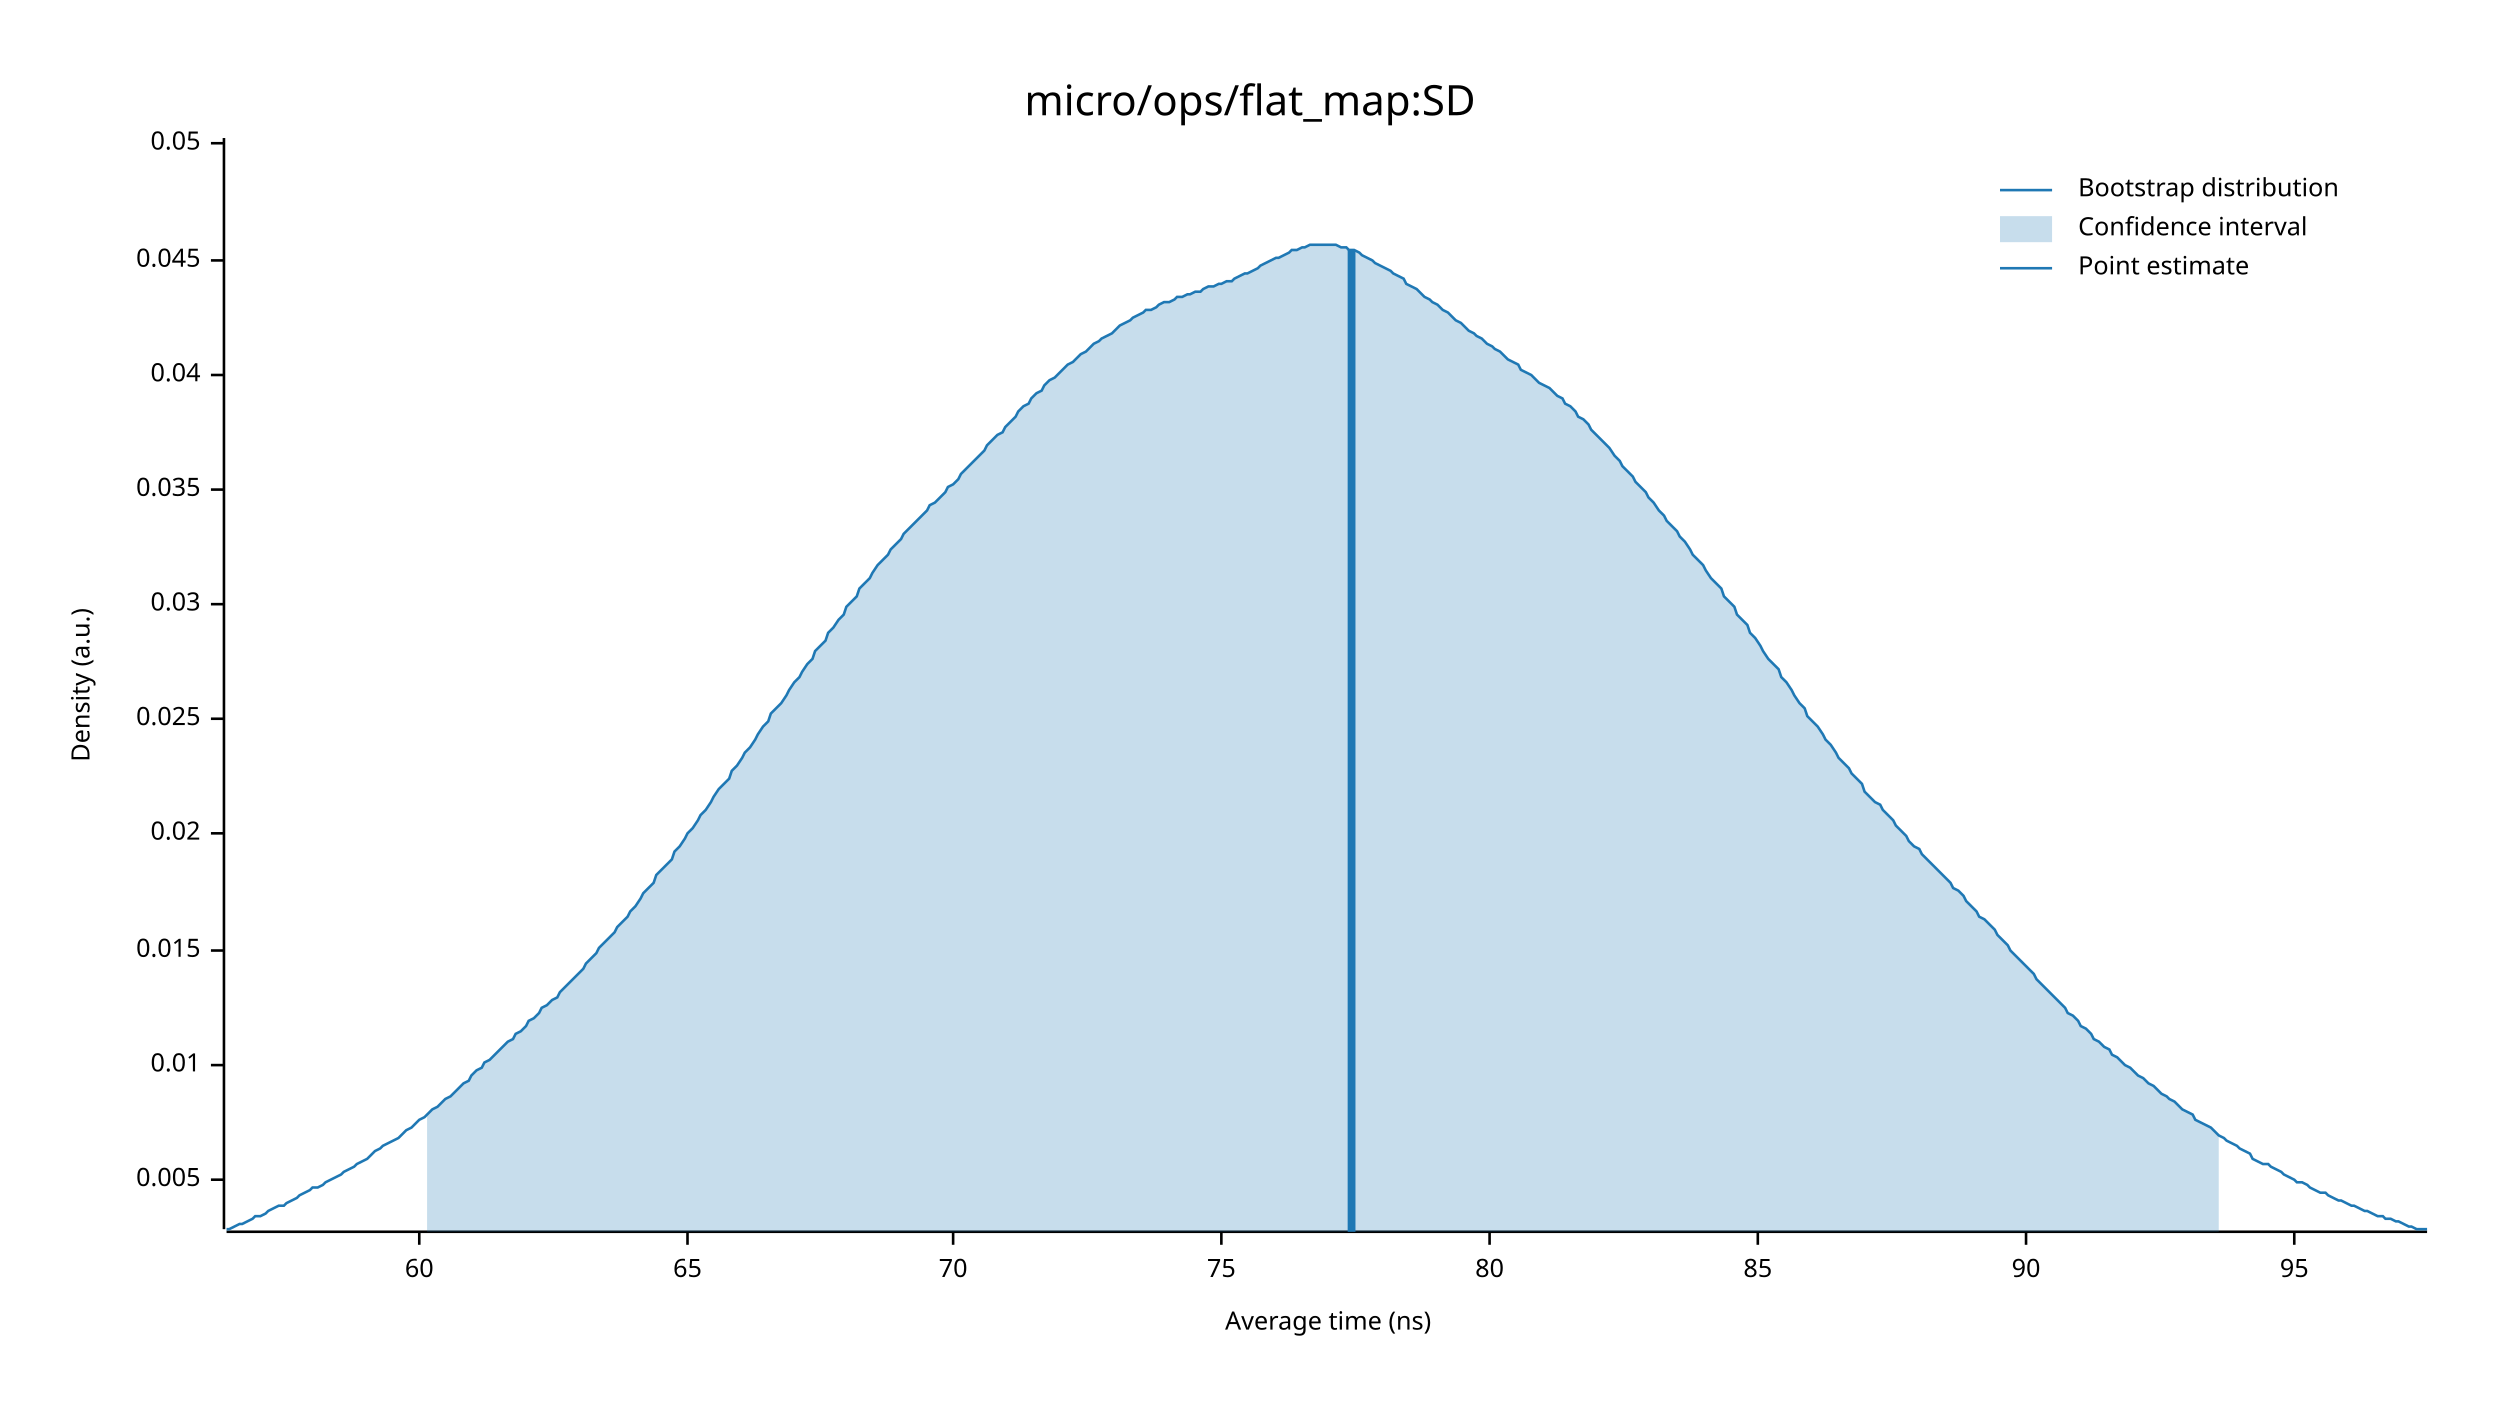
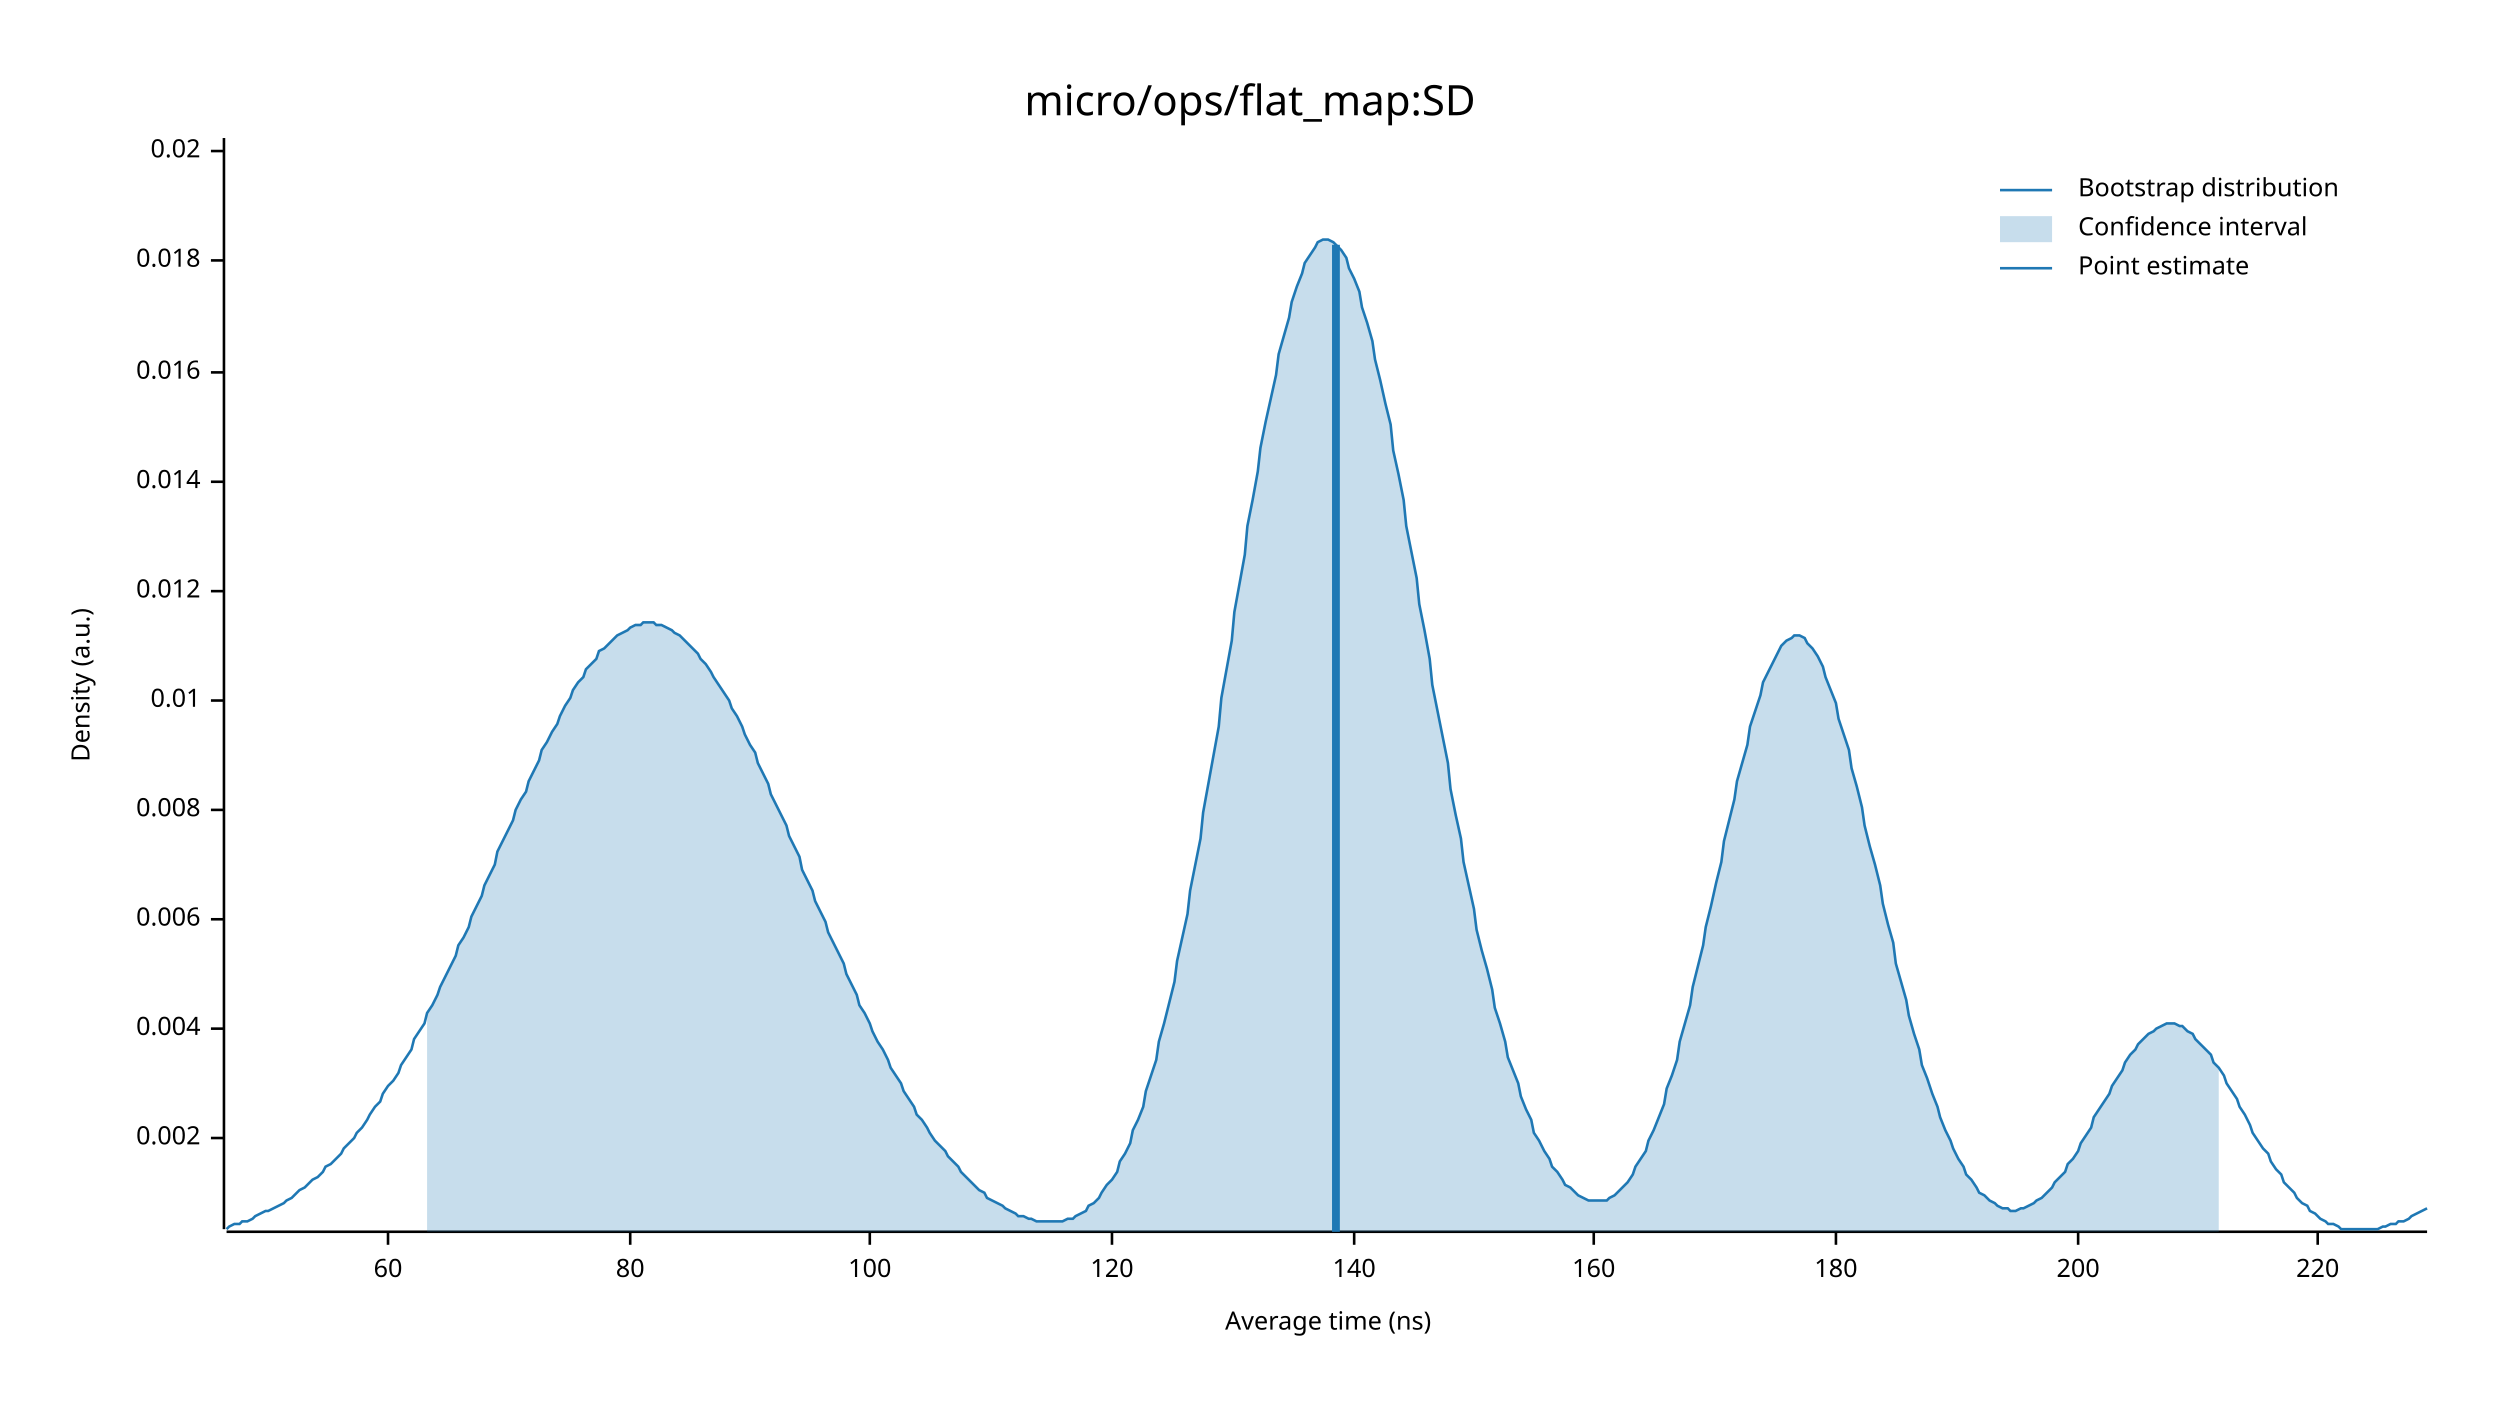
<svg xmlns="http://www.w3.org/2000/svg" width="960" height="540" viewBox="0 0 960 540">
  <text x="480" y="32" dy="0.76em" text-anchor="middle" font-family="sans-serif" font-size="16.129" opacity="1" fill="#000000">
micro/ops/flat_map:SD
</text>
  <text x="27" y="263" dy="0.76em" text-anchor="middle" font-family="sans-serif" font-size="9.677" opacity="1" fill="#000000" transform="rotate(270, 27, 263)">
Density (a.u.)
</text>
  <text x="510" y="513" dy="-0.5ex" text-anchor="middle" font-family="sans-serif" font-size="9.677" opacity="1" fill="#000000">
Average time (ns)
</text>
  <polyline fill="none" opacity="1" stroke="#000000" stroke-width="1" points="86,53 86,472 " />
-   <text x="77" y="453" dy="0.5ex" text-anchor="end" font-family="sans-serif" font-size="9.677" opacity="1" fill="#000000">
- 0.005
+   <text x="77" y="437" dy="0.5ex" text-anchor="end" font-family="sans-serif" font-size="9.677" opacity="1" fill="#000000">
+ 0.002
</text>
-   <polyline fill="none" opacity="1" stroke="#000000" stroke-width="1" points="81,453 86,453 " />
-   <text x="77" y="409" dy="0.5ex" text-anchor="end" font-family="sans-serif" font-size="9.677" opacity="1" fill="#000000">
+   <polyline fill="none" opacity="1" stroke="#000000" stroke-width="1" points="81,437 86,437 " />
+   <text x="77" y="395" dy="0.5ex" text-anchor="end" font-family="sans-serif" font-size="9.677" opacity="1" fill="#000000">
+ 0.004
+ </text>
+   <polyline fill="none" opacity="1" stroke="#000000" stroke-width="1" points="81,395 86,395 " />
+   <text x="77" y="353" dy="0.5ex" text-anchor="end" font-family="sans-serif" font-size="9.677" opacity="1" fill="#000000">
+ 0.006
+ </text>
+   <polyline fill="none" opacity="1" stroke="#000000" stroke-width="1" points="81,353 86,353 " />
+   <text x="77" y="311" dy="0.5ex" text-anchor="end" font-family="sans-serif" font-size="9.677" opacity="1" fill="#000000">
+ 0.008
+ </text>
+   <polyline fill="none" opacity="1" stroke="#000000" stroke-width="1" points="81,311 86,311 " />
+   <text x="77" y="269" dy="0.5ex" text-anchor="end" font-family="sans-serif" font-size="9.677" opacity="1" fill="#000000">
0.01
</text>
-   <polyline fill="none" opacity="1" stroke="#000000" stroke-width="1" points="81,409 86,409 " />
-   <text x="77" y="365" dy="0.5ex" text-anchor="end" font-family="sans-serif" font-size="9.677" opacity="1" fill="#000000">
- 0.015
+   <polyline fill="none" opacity="1" stroke="#000000" stroke-width="1" points="81,269 86,269 " />
+   <text x="77" y="227" dy="0.5ex" text-anchor="end" font-family="sans-serif" font-size="9.677" opacity="1" fill="#000000">
+ 0.012
</text>
-   <polyline fill="none" opacity="1" stroke="#000000" stroke-width="1" points="81,365 86,365 " />
-   <text x="77" y="320" dy="0.5ex" text-anchor="end" font-family="sans-serif" font-size="9.677" opacity="1" fill="#000000">
+   <polyline fill="none" opacity="1" stroke="#000000" stroke-width="1" points="81,227 86,227 " />
+   <text x="77" y="185" dy="0.5ex" text-anchor="end" font-family="sans-serif" font-size="9.677" opacity="1" fill="#000000">
+ 0.014
+ </text>
+   <polyline fill="none" opacity="1" stroke="#000000" stroke-width="1" points="81,185 86,185 " />
+   <text x="77" y="143" dy="0.5ex" text-anchor="end" font-family="sans-serif" font-size="9.677" opacity="1" fill="#000000">
+ 0.016
+ </text>
+   <polyline fill="none" opacity="1" stroke="#000000" stroke-width="1" points="81,143 86,143 " />
+   <text x="77" y="100" dy="0.5ex" text-anchor="end" font-family="sans-serif" font-size="9.677" opacity="1" fill="#000000">
+ 0.018
+ </text>
+   <polyline fill="none" opacity="1" stroke="#000000" stroke-width="1" points="81,100 86,100 " />
+   <text x="77" y="58" dy="0.5ex" text-anchor="end" font-family="sans-serif" font-size="9.677" opacity="1" fill="#000000">
0.02
</text>
-   <polyline fill="none" opacity="1" stroke="#000000" stroke-width="1" points="81,320 86,320 " />
-   <text x="77" y="276" dy="0.5ex" text-anchor="end" font-family="sans-serif" font-size="9.677" opacity="1" fill="#000000">
- 0.025
- </text>
-   <polyline fill="none" opacity="1" stroke="#000000" stroke-width="1" points="81,276 86,276 " />
-   <text x="77" y="232" dy="0.5ex" text-anchor="end" font-family="sans-serif" font-size="9.677" opacity="1" fill="#000000">
- 0.03
- </text>
-   <polyline fill="none" opacity="1" stroke="#000000" stroke-width="1" points="81,232 86,232 " />
-   <text x="77" y="188" dy="0.5ex" text-anchor="end" font-family="sans-serif" font-size="9.677" opacity="1" fill="#000000">
- 0.035
- </text>
-   <polyline fill="none" opacity="1" stroke="#000000" stroke-width="1" points="81,188 86,188 " />
-   <text x="77" y="144" dy="0.5ex" text-anchor="end" font-family="sans-serif" font-size="9.677" opacity="1" fill="#000000">
- 0.04
- </text>
-   <polyline fill="none" opacity="1" stroke="#000000" stroke-width="1" points="81,144 86,144 " />
-   <text x="77" y="100" dy="0.5ex" text-anchor="end" font-family="sans-serif" font-size="9.677" opacity="1" fill="#000000">
- 0.045
- </text>
-   <polyline fill="none" opacity="1" stroke="#000000" stroke-width="1" points="81,100 86,100 " />
-   <text x="77" y="55" dy="0.5ex" text-anchor="end" font-family="sans-serif" font-size="9.677" opacity="1" fill="#000000">
- 0.05
- </text>
-   <polyline fill="none" opacity="1" stroke="#000000" stroke-width="1" points="81,55 86,55 " />
+   <polyline fill="none" opacity="1" stroke="#000000" stroke-width="1" points="81,58 86,58 " />
  <polyline fill="none" opacity="1" stroke="#000000" stroke-width="1" points="87,473 932,473 " />
-   <text x="161" y="483" dy="0.76em" text-anchor="middle" font-family="sans-serif" font-size="9.677" opacity="1" fill="#000000">
+   <text x="149" y="483" dy="0.76em" text-anchor="middle" font-family="sans-serif" font-size="9.677" opacity="1" fill="#000000">
60
</text>
-   <polyline fill="none" opacity="1" stroke="#000000" stroke-width="1" points="161,473 161,478 " />
-   <text x="264" y="483" dy="0.76em" text-anchor="middle" font-family="sans-serif" font-size="9.677" opacity="1" fill="#000000">
- 65
- </text>
-   <polyline fill="none" opacity="1" stroke="#000000" stroke-width="1" points="264,473 264,478 " />
-   <text x="366" y="483" dy="0.76em" text-anchor="middle" font-family="sans-serif" font-size="9.677" opacity="1" fill="#000000">
- 70
- </text>
-   <polyline fill="none" opacity="1" stroke="#000000" stroke-width="1" points="366,473 366,478 " />
-   <text x="469" y="483" dy="0.76em" text-anchor="middle" font-family="sans-serif" font-size="9.677" opacity="1" fill="#000000">
- 75
- </text>
-   <polyline fill="none" opacity="1" stroke="#000000" stroke-width="1" points="469,473 469,478 " />
-   <text x="572" y="483" dy="0.76em" text-anchor="middle" font-family="sans-serif" font-size="9.677" opacity="1" fill="#000000">
+   <polyline fill="none" opacity="1" stroke="#000000" stroke-width="1" points="149,473 149,478 " />
+   <text x="242" y="483" dy="0.76em" text-anchor="middle" font-family="sans-serif" font-size="9.677" opacity="1" fill="#000000">
80
</text>
-   <polyline fill="none" opacity="1" stroke="#000000" stroke-width="1" points="572,473 572,478 " />
-   <text x="675" y="483" dy="0.76em" text-anchor="middle" font-family="sans-serif" font-size="9.677" opacity="1" fill="#000000">
- 85
+   <polyline fill="none" opacity="1" stroke="#000000" stroke-width="1" points="242,473 242,478 " />
+   <text x="334" y="483" dy="0.76em" text-anchor="middle" font-family="sans-serif" font-size="9.677" opacity="1" fill="#000000">
+ 100
</text>
-   <polyline fill="none" opacity="1" stroke="#000000" stroke-width="1" points="675,473 675,478 " />
-   <text x="778" y="483" dy="0.76em" text-anchor="middle" font-family="sans-serif" font-size="9.677" opacity="1" fill="#000000">
- 90
+   <polyline fill="none" opacity="1" stroke="#000000" stroke-width="1" points="334,473 334,478 " />
+   <text x="427" y="483" dy="0.76em" text-anchor="middle" font-family="sans-serif" font-size="9.677" opacity="1" fill="#000000">
+ 120
</text>
-   <polyline fill="none" opacity="1" stroke="#000000" stroke-width="1" points="778,473 778,478 " />
-   <text x="881" y="483" dy="0.76em" text-anchor="middle" font-family="sans-serif" font-size="9.677" opacity="1" fill="#000000">
- 95
+   <polyline fill="none" opacity="1" stroke="#000000" stroke-width="1" points="427,473 427,478 " />
+   <text x="520" y="483" dy="0.76em" text-anchor="middle" font-family="sans-serif" font-size="9.677" opacity="1" fill="#000000">
+ 140
</text>
-   <polyline fill="none" opacity="1" stroke="#000000" stroke-width="1" points="881,473 881,478 " />
-   <polyline fill="none" opacity="1" stroke="#1F78B4" stroke-width="1" points="87,472 88,472 90,471 92,470 93,470 95,469 97,468 98,467 100,467 102,466 103,465 105,464 107,463 109,463 110,462 112,461 114,460 115,459 117,458 119,457 120,456 122,456 124,455 125,454 127,453 129,452 131,451 132,450 134,449 136,448 137,447 139,446 141,445 142,444 144,442 146,441 147,440 149,439 151,438 153,437 154,436 156,434 158,433 159,432 161,430 163,429 164,428 166,426 168,425 169,424 171,422 173,421 175,419 176,418 178,416 180,415 181,413 183,411 185,410 186,408 188,407 190,405 191,404 193,402 195,400 197,399 198,397 200,396 202,394 203,392 205,391 207,389 208,387 210,386 212,384 214,383 215,381 217,379 219,377 220,376 222,374 224,372 225,370 227,368 229,366 230,364 232,362 234,360 236,358 237,356 239,354 241,352 242,350 244,348 246,345 247,343 249,341 251,339 252,336 254,334 256,332 258,330 259,327 261,325 263,322 264,320 266,318 268,315 269,313 271,311 273,308 274,306 276,303 278,301 280,299 281,296 283,294 285,291 286,289 288,287 290,284 291,282 293,279 295,277 296,274 298,272 300,270 302,267 303,265 305,262 307,260 308,258 310,255 312,253 313,250 315,248 317,246 318,243 320,241 322,238 324,236 325,233 327,231 329,229 330,226 332,224 334,222 335,220 337,217 339,215 341,213 342,211 344,209 346,207 347,205 349,203 351,201 352,200 354,198 356,196 357,194 359,193 361,191 363,189 364,187 366,186 368,184 369,182 371,180 373,178 374,177 376,175 378,173 379,171 381,169 383,167 385,166 386,164 388,162 390,160 391,158 393,156 395,155 396,153 398,151 400,150 401,148 403,146 405,145 407,143 408,142 410,140 412,139 413,138 415,136 417,135 418,134 420,132 422,131 423,130 425,129 427,128 429,126 430,125 432,124 434,123 435,122 437,121 439,120 440,119 442,119 444,118 445,117 447,116 449,116 451,115 452,114 454,114 456,113 457,113 459,112 461,112 462,111 464,110 466,110 468,109 469,109 471,108 473,108 474,107 476,106 478,105 479,105 481,104 483,103 484,102 486,101 488,100 490,99 491,99 493,98 495,97 496,96 498,96 500,95 501,95 503,94 505,94 506,94 508,94 510,94 512,94 513,94 515,95 517,95 518,96 520,96 522,97 523,98 525,99 527,100 528,101 530,102 532,103 534,104 535,105 537,106 539,107 540,109 542,110 544,111 545,112 547,114 549,115 550,116 552,117 554,119 556,120 557,121 559,123 561,124 562,125 564,127 566,128 567,129 569,130 571,132 573,133 574,134 576,135 578,137 579,138 581,139 583,140 584,142 586,143 588,144 589,145 591,147 593,148 595,149 596,150 598,152 600,153 601,155 603,156 605,158 606,160 608,161 610,163 611,165 613,167 615,169 617,171 618,172 620,175 622,177 623,179 625,181 627,183 628,185 630,187 632,189 633,191 635,193 637,196 639,198 640,200 642,202 644,204 645,206 647,208 649,211 650,213 652,215 654,217 655,219 657,222 659,224 661,226 662,229 664,231 666,233 667,236 669,238 671,240 672,243 674,245 676,248 677,250 679,253 681,255 683,257 684,260 686,262 688,265 689,267 691,270 693,272 694,275 696,277 698,279 700,282 701,284 703,286 705,289 706,291 708,293 710,295 711,297 713,299 715,301 716,304 718,306 720,308 722,309 723,311 725,313 727,315 728,317 730,319 732,321 733,323 735,325 737,326 738,328 740,330 742,332 744,334 745,335 747,337 749,339 750,341 752,342 754,344 755,346 757,348 759,350 760,352 762,353 764,355 766,357 767,359 769,361 771,363 772,365 774,367 776,369 777,370 779,372 781,374 782,376 784,378 786,380 788,382 789,383 791,385 793,387 794,389 796,390 798,392 799,394 801,395 803,397 804,399 806,400 808,402 810,403 811,405 813,406 815,408 816,409 818,410 820,412 821,413 823,414 825,416 827,417 828,418 830,420 832,421 833,422 835,423 837,425 838,426 840,427 842,428 843,430 845,431 847,432 849,433 850,434 852,436 854,437 855,438 857,439 859,440 860,441 862,442 864,443 865,445 867,446 869,447 871,447 872,448 874,449 876,450 877,451 879,452 881,453 882,454 884,454 886,455 887,456 889,457 891,458 893,458 894,459 896,460 898,461 899,461 901,462 903,463 904,463 906,464 908,465 909,465 911,466 913,467 915,467 916,468 918,468 920,469 921,469 923,470 925,471 926,471 928,472 930,472 932,472 " />
-   <polygon opacity="0.25" fill="#1F78B4" points="164,428 166,426 168,425 169,424 171,422 173,421 175,419 176,418 178,416 180,415 181,413 183,411 185,410 186,408 188,407 190,405 191,404 193,402 195,400 197,399 198,397 200,396 202,394 203,392 205,391 207,389 208,387 210,386 212,384 214,383 215,381 217,379 219,377 220,376 222,374 224,372 225,370 227,368 229,366 230,364 232,362 234,360 236,358 237,356 239,354 241,352 242,350 244,348 246,345 247,343 249,341 251,339 252,336 254,334 256,332 258,330 259,327 261,325 263,322 264,320 266,318 268,315 269,313 271,311 273,308 274,306 276,303 278,301 280,299 281,296 283,294 285,291 286,289 288,287 290,284 291,282 293,279 295,277 296,274 298,272 300,270 302,267 303,265 305,262 307,260 308,258 310,255 312,253 313,250 315,248 317,246 318,243 320,241 322,238 324,236 325,233 327,231 329,229 330,226 332,224 334,222 335,220 337,217 339,215 341,213 342,211 344,209 346,207 347,205 349,203 351,201 352,200 354,198 356,196 357,194 359,193 361,191 363,189 364,187 366,186 368,184 369,182 371,180 373,178 374,177 376,175 378,173 379,171 381,169 383,167 385,166 386,164 388,162 390,160 391,158 393,156 395,155 396,153 398,151 400,150 401,148 403,146 405,145 407,143 408,142 410,140 412,139 413,138 415,136 417,135 418,134 420,132 422,131 423,130 425,129 427,128 429,126 430,125 432,124 434,123 435,122 437,121 439,120 440,119 442,119 444,118 445,117 447,116 449,116 451,115 452,114 454,114 456,113 457,113 459,112 461,112 462,111 464,110 466,110 468,109 469,109 471,108 473,108 474,107 476,106 478,105 479,105 481,104 483,103 484,102 486,101 488,100 490,99 491,99 493,98 495,97 496,96 498,96 500,95 501,95 503,94 505,94 506,94 508,94 510,94 512,94 513,94 515,95 517,95 518,96 520,96 522,97 523,98 525,99 527,100 528,101 530,102 532,103 534,104 535,105 537,106 539,107 540,109 542,110 544,111 545,112 547,114 549,115 550,116 552,117 554,119 556,120 557,121 559,123 561,124 562,125 564,127 566,128 567,129 569,130 571,132 573,133 574,134 576,135 578,137 579,138 581,139 583,140 584,142 586,143 588,144 589,145 591,147 593,148 595,149 596,150 598,152 600,153 601,155 603,156 605,158 606,160 608,161 610,163 611,165 613,167 615,169 617,171 618,172 620,175 622,177 623,179 625,181 627,183 628,185 630,187 632,189 633,191 635,193 637,196 639,198 640,200 642,202 644,204 645,206 647,208 649,211 650,213 652,215 654,217 655,219 657,222 659,224 661,226 662,229 664,231 666,233 667,236 669,238 671,240 672,243 674,245 676,248 677,250 679,253 681,255 683,257 684,260 686,262 688,265 689,267 691,270 693,272 694,275 696,277 698,279 700,282 701,284 703,286 705,289 706,291 708,293 710,295 711,297 713,299 715,301 716,304 718,306 720,308 722,309 723,311 725,313 727,315 728,317 730,319 732,321 733,323 735,325 737,326 738,328 740,330 742,332 744,334 745,335 747,337 749,339 750,341 752,342 754,344 755,346 757,348 759,350 760,352 762,353 764,355 766,357 767,359 769,361 771,363 772,365 774,367 776,369 777,370 779,372 781,374 782,376 784,378 786,380 788,382 789,383 791,385 793,387 794,389 796,390 798,392 799,394 801,395 803,397 804,399 806,400 808,402 810,403 811,405 813,406 815,408 816,409 818,410 820,412 821,413 823,414 825,416 827,417 828,418 830,420 832,421 833,422 835,423 837,425 838,426 840,427 842,428 843,430 845,431 847,432 849,433 850,434 852,436 852,473 164,473 " />
-   <polyline fill="none" opacity="1" stroke="#1F78B4" stroke-width="3" points="519,473 519,96 " />
+   <polyline fill="none" opacity="1" stroke="#000000" stroke-width="1" points="520,473 520,478 " />
+   <text x="612" y="483" dy="0.76em" text-anchor="middle" font-family="sans-serif" font-size="9.677" opacity="1" fill="#000000">
+ 160
+ </text>
+   <polyline fill="none" opacity="1" stroke="#000000" stroke-width="1" points="612,473 612,478 " />
+   <text x="705" y="483" dy="0.76em" text-anchor="middle" font-family="sans-serif" font-size="9.677" opacity="1" fill="#000000">
+ 180
+ </text>
+   <polyline fill="none" opacity="1" stroke="#000000" stroke-width="1" points="705,473 705,478 " />
+   <text x="798" y="483" dy="0.76em" text-anchor="middle" font-family="sans-serif" font-size="9.677" opacity="1" fill="#000000">
+ 200
+ </text>
+   <polyline fill="none" opacity="1" stroke="#000000" stroke-width="1" points="798,473 798,478 " />
+   <text x="890" y="483" dy="0.76em" text-anchor="middle" font-family="sans-serif" font-size="9.677" opacity="1" fill="#000000">
+ 220
+ </text>
+   <polyline fill="none" opacity="1" stroke="#000000" stroke-width="1" points="890,473 890,478 " />
+   <polyline fill="none" opacity="1" stroke="#1F78B4" stroke-width="1" points="87,472 88,471 90,470 92,470 93,469 95,469 97,468 98,467 100,466 102,465 103,465 105,464 107,463 109,462 110,461 112,460 114,458 115,457 117,456 119,454 120,453 122,452 124,450 125,448 127,447 129,445 131,443 132,441 134,439 136,437 137,435 139,433 141,430 142,428 144,425 146,423 147,420 149,417 151,415 153,412 154,409 156,406 158,403 159,399 161,396 163,393 164,389 166,386 168,382 169,379 171,375 173,371 175,367 176,363 178,360 180,356 181,352 183,348 185,344 186,340 188,336 190,332 191,327 193,323 195,319 197,315 198,311 200,307 202,304 203,300 205,296 207,292 208,288 210,285 212,281 214,278 215,275 217,271 219,268 220,265 222,262 224,260 225,257 227,255 229,253 230,250 232,249 234,247 236,245 237,244 239,243 241,242 242,241 244,240 246,240 247,239 249,239 251,239 252,240 254,240 256,241 258,242 259,243 261,244 263,246 264,247 266,249 268,251 269,253 271,255 273,258 274,260 276,263 278,266 280,269 281,272 283,275 285,279 286,282 288,286 290,289 291,293 293,297 295,301 296,305 298,309 300,313 302,317 303,321 305,325 307,329 308,334 310,338 312,342 313,346 315,350 317,354 318,358 320,362 322,366 324,370 325,374 327,378 329,382 330,386 332,389 334,393 335,396 337,400 339,403 341,407 342,410 344,413 346,416 347,419 349,422 351,425 352,428 354,430 356,433 357,435 359,438 361,440 363,442 364,444 366,446 368,448 369,450 371,452 373,454 374,455 376,457 378,458 379,460 381,461 383,462 385,463 386,464 388,465 390,466 391,467 393,467 395,468 396,468 398,469 400,469 401,469 403,469 405,469 407,469 408,469 410,468 412,468 413,467 415,466 417,465 418,463 420,462 422,460 423,458 425,455 427,453 429,450 430,446 432,443 434,439 435,434 437,430 439,425 440,419 442,413 444,407 445,400 447,393 449,385 451,377 452,369 454,360 456,351 457,342 459,332 461,322 462,312 464,301 466,290 468,279 469,268 471,257 473,246 474,235 476,224 478,213 479,202 481,192 483,181 484,172 486,162 488,153 490,144 491,136 493,129 495,122 496,116 498,110 500,105 501,101 503,98 505,95 506,93 508,92 510,92 512,93 513,94 515,96 517,99 518,103 520,107 522,112 523,118 525,124 527,131 528,138 530,146 532,155 534,163 535,173 537,182 539,192 540,202 542,212 544,222 545,232 547,242 549,253 550,263 552,273 554,283 556,293 557,303 559,313 561,322 562,331 564,340 566,349 567,357 569,365 571,372 573,380 574,387 576,393 578,400 579,406 581,411 583,416 584,421 586,426 588,430 589,435 591,438 593,442 595,445 596,448 598,450 600,453 601,455 603,456 605,458 606,459 608,460 610,461 611,461 613,461 615,461 617,461 618,460 620,459 622,457 623,456 625,454 627,451 628,448 630,445 632,442 633,438 635,434 637,429 639,424 640,418 642,413 644,407 645,400 647,393 649,386 650,379 652,371 654,363 655,356 657,348 659,339 661,331 662,323 664,315 666,307 667,300 669,293 671,286 672,279 674,273 676,267 677,262 679,258 681,254 683,250 684,248 686,246 688,245 689,244 691,244 693,245 694,247 696,249 698,252 700,256 701,260 703,265 705,270 706,276 708,282 710,288 711,295 713,302 715,310 716,317 718,325 720,332 722,340 723,347 725,355 727,362 728,370 730,377 732,384 733,390 735,397 737,403 738,409 740,414 742,420 744,425 745,429 747,434 749,438 750,441 752,445 754,448 755,451 757,453 759,456 760,458 762,459 764,461 766,462 767,463 769,464 771,464 772,465 774,465 776,464 777,464 779,463 781,462 782,461 784,460 786,458 788,456 789,454 791,452 793,450 794,447 796,445 798,442 799,439 801,436 803,433 804,429 806,426 808,423 810,420 811,417 813,414 815,411 816,408 818,405 820,403 821,401 823,399 825,397 827,396 828,395 830,394 832,393 833,393 835,393 837,394 838,394 840,396 842,397 843,399 845,401 847,403 849,405 850,408 852,410 854,413 855,416 857,419 859,422 860,425 862,428 864,432 865,435 867,438 869,441 871,443 872,446 874,449 876,451 877,454 879,456 881,458 882,460 884,462 886,463 887,465 889,466 891,468 893,469 894,470 896,470 898,471 899,472 901,472 903,472 904,472 906,472 908,472 909,472 911,472 913,472 915,471 916,471 918,470 920,470 921,469 923,469 925,468 926,467 928,466 930,465 932,464 " />
+   <polygon opacity="0.25" fill="#1F78B4" points="164,389 166,386 168,382 169,379 171,375 173,371 175,367 176,363 178,360 180,356 181,352 183,348 185,344 186,340 188,336 190,332 191,327 193,323 195,319 197,315 198,311 200,307 202,304 203,300 205,296 207,292 208,288 210,285 212,281 214,278 215,275 217,271 219,268 220,265 222,262 224,260 225,257 227,255 229,253 230,250 232,249 234,247 236,245 237,244 239,243 241,242 242,241 244,240 246,240 247,239 249,239 251,239 252,240 254,240 256,241 258,242 259,243 261,244 263,246 264,247 266,249 268,251 269,253 271,255 273,258 274,260 276,263 278,266 280,269 281,272 283,275 285,279 286,282 288,286 290,289 291,293 293,297 295,301 296,305 298,309 300,313 302,317 303,321 305,325 307,329 308,334 310,338 312,342 313,346 315,350 317,354 318,358 320,362 322,366 324,370 325,374 327,378 329,382 330,386 332,389 334,393 335,396 337,400 339,403 341,407 342,410 344,413 346,416 347,419 349,422 351,425 352,428 354,430 356,433 357,435 359,438 361,440 363,442 364,444 366,446 368,448 369,450 371,452 373,454 374,455 376,457 378,458 379,460 381,461 383,462 385,463 386,464 388,465 390,466 391,467 393,467 395,468 396,468 398,469 400,469 401,469 403,469 405,469 407,469 408,469 410,468 412,468 413,467 415,466 417,465 418,463 420,462 422,460 423,458 425,455 427,453 429,450 430,446 432,443 434,439 435,434 437,430 439,425 440,419 442,413 444,407 445,400 447,393 449,385 451,377 452,369 454,360 456,351 457,342 459,332 461,322 462,312 464,301 466,290 468,279 469,268 471,257 473,246 474,235 476,224 478,213 479,202 481,192 483,181 484,172 486,162 488,153 490,144 491,136 493,129 495,122 496,116 498,110 500,105 501,101 503,98 505,95 506,93 508,92 510,92 512,93 513,94 515,96 517,99 518,103 520,107 522,112 523,118 525,124 527,131 528,138 530,146 532,155 534,163 535,173 537,182 539,192 540,202 542,212 544,222 545,232 547,242 549,253 550,263 552,273 554,283 556,293 557,303 559,313 561,322 562,331 564,340 566,349 567,357 569,365 571,372 573,380 574,387 576,393 578,400 579,406 581,411 583,416 584,421 586,426 588,430 589,435 591,438 593,442 595,445 596,448 598,450 600,453 601,455 603,456 605,458 606,459 608,460 610,461 611,461 613,461 615,461 617,461 618,460 620,459 622,457 623,456 625,454 627,451 628,448 630,445 632,442 633,438 635,434 637,429 639,424 640,418 642,413 644,407 645,400 647,393 649,386 650,379 652,371 654,363 655,356 657,348 659,339 661,331 662,323 664,315 666,307 667,300 669,293 671,286 672,279 674,273 676,267 677,262 679,258 681,254 683,250 684,248 686,246 688,245 689,244 691,244 693,245 694,247 696,249 698,252 700,256 701,260 703,265 705,270 706,276 708,282 710,288 711,295 713,302 715,310 716,317 718,325 720,332 722,340 723,347 725,355 727,362 728,370 730,377 732,384 733,390 735,397 737,403 738,409 740,414 742,420 744,425 745,429 747,434 749,438 750,441 752,445 754,448 755,451 757,453 759,456 760,458 762,459 764,461 766,462 767,463 769,464 771,464 772,465 774,465 776,464 777,464 779,463 781,462 782,461 784,460 786,458 788,456 789,454 791,452 793,450 794,447 796,445 798,442 799,439 801,436 803,433 804,429 806,426 808,423 810,420 811,417 813,414 815,411 816,408 818,405 820,403 821,401 823,399 825,397 827,396 828,395 830,394 832,393 833,393 835,393 837,394 838,394 840,396 842,397 843,399 845,401 847,403 849,405 850,408 852,410 852,473 164,473 " />
+   <polyline fill="none" opacity="1" stroke="#1F78B4" stroke-width="3" points="513,473 513,94 " />
  <text x="798" y="68" dy="0.76em" text-anchor="start" font-family="sans-serif" font-size="9.677" opacity="1" fill="#000000">
Bootstrap distribution
</text>
  <text x="798" y="83" dy="0.76em" text-anchor="start" font-family="sans-serif" font-size="9.677" opacity="1" fill="#000000">
Confidence interval
</text>
  <text x="798" y="98" dy="0.76em" text-anchor="start" font-family="sans-serif" font-size="9.677" opacity="1" fill="#000000">
Point estimate
</text>
  <polyline fill="none" opacity="1" stroke="#1F78B4" stroke-width="1" points="768,73 788,73 " />
  <rect x="768" y="83" width="20" height="10" opacity="0.25" fill="#1F78B4" stroke="none" />
  <polyline fill="none" opacity="1" stroke="#1F78B4" stroke-width="1" points="768,103 788,103 " />
</svg>
